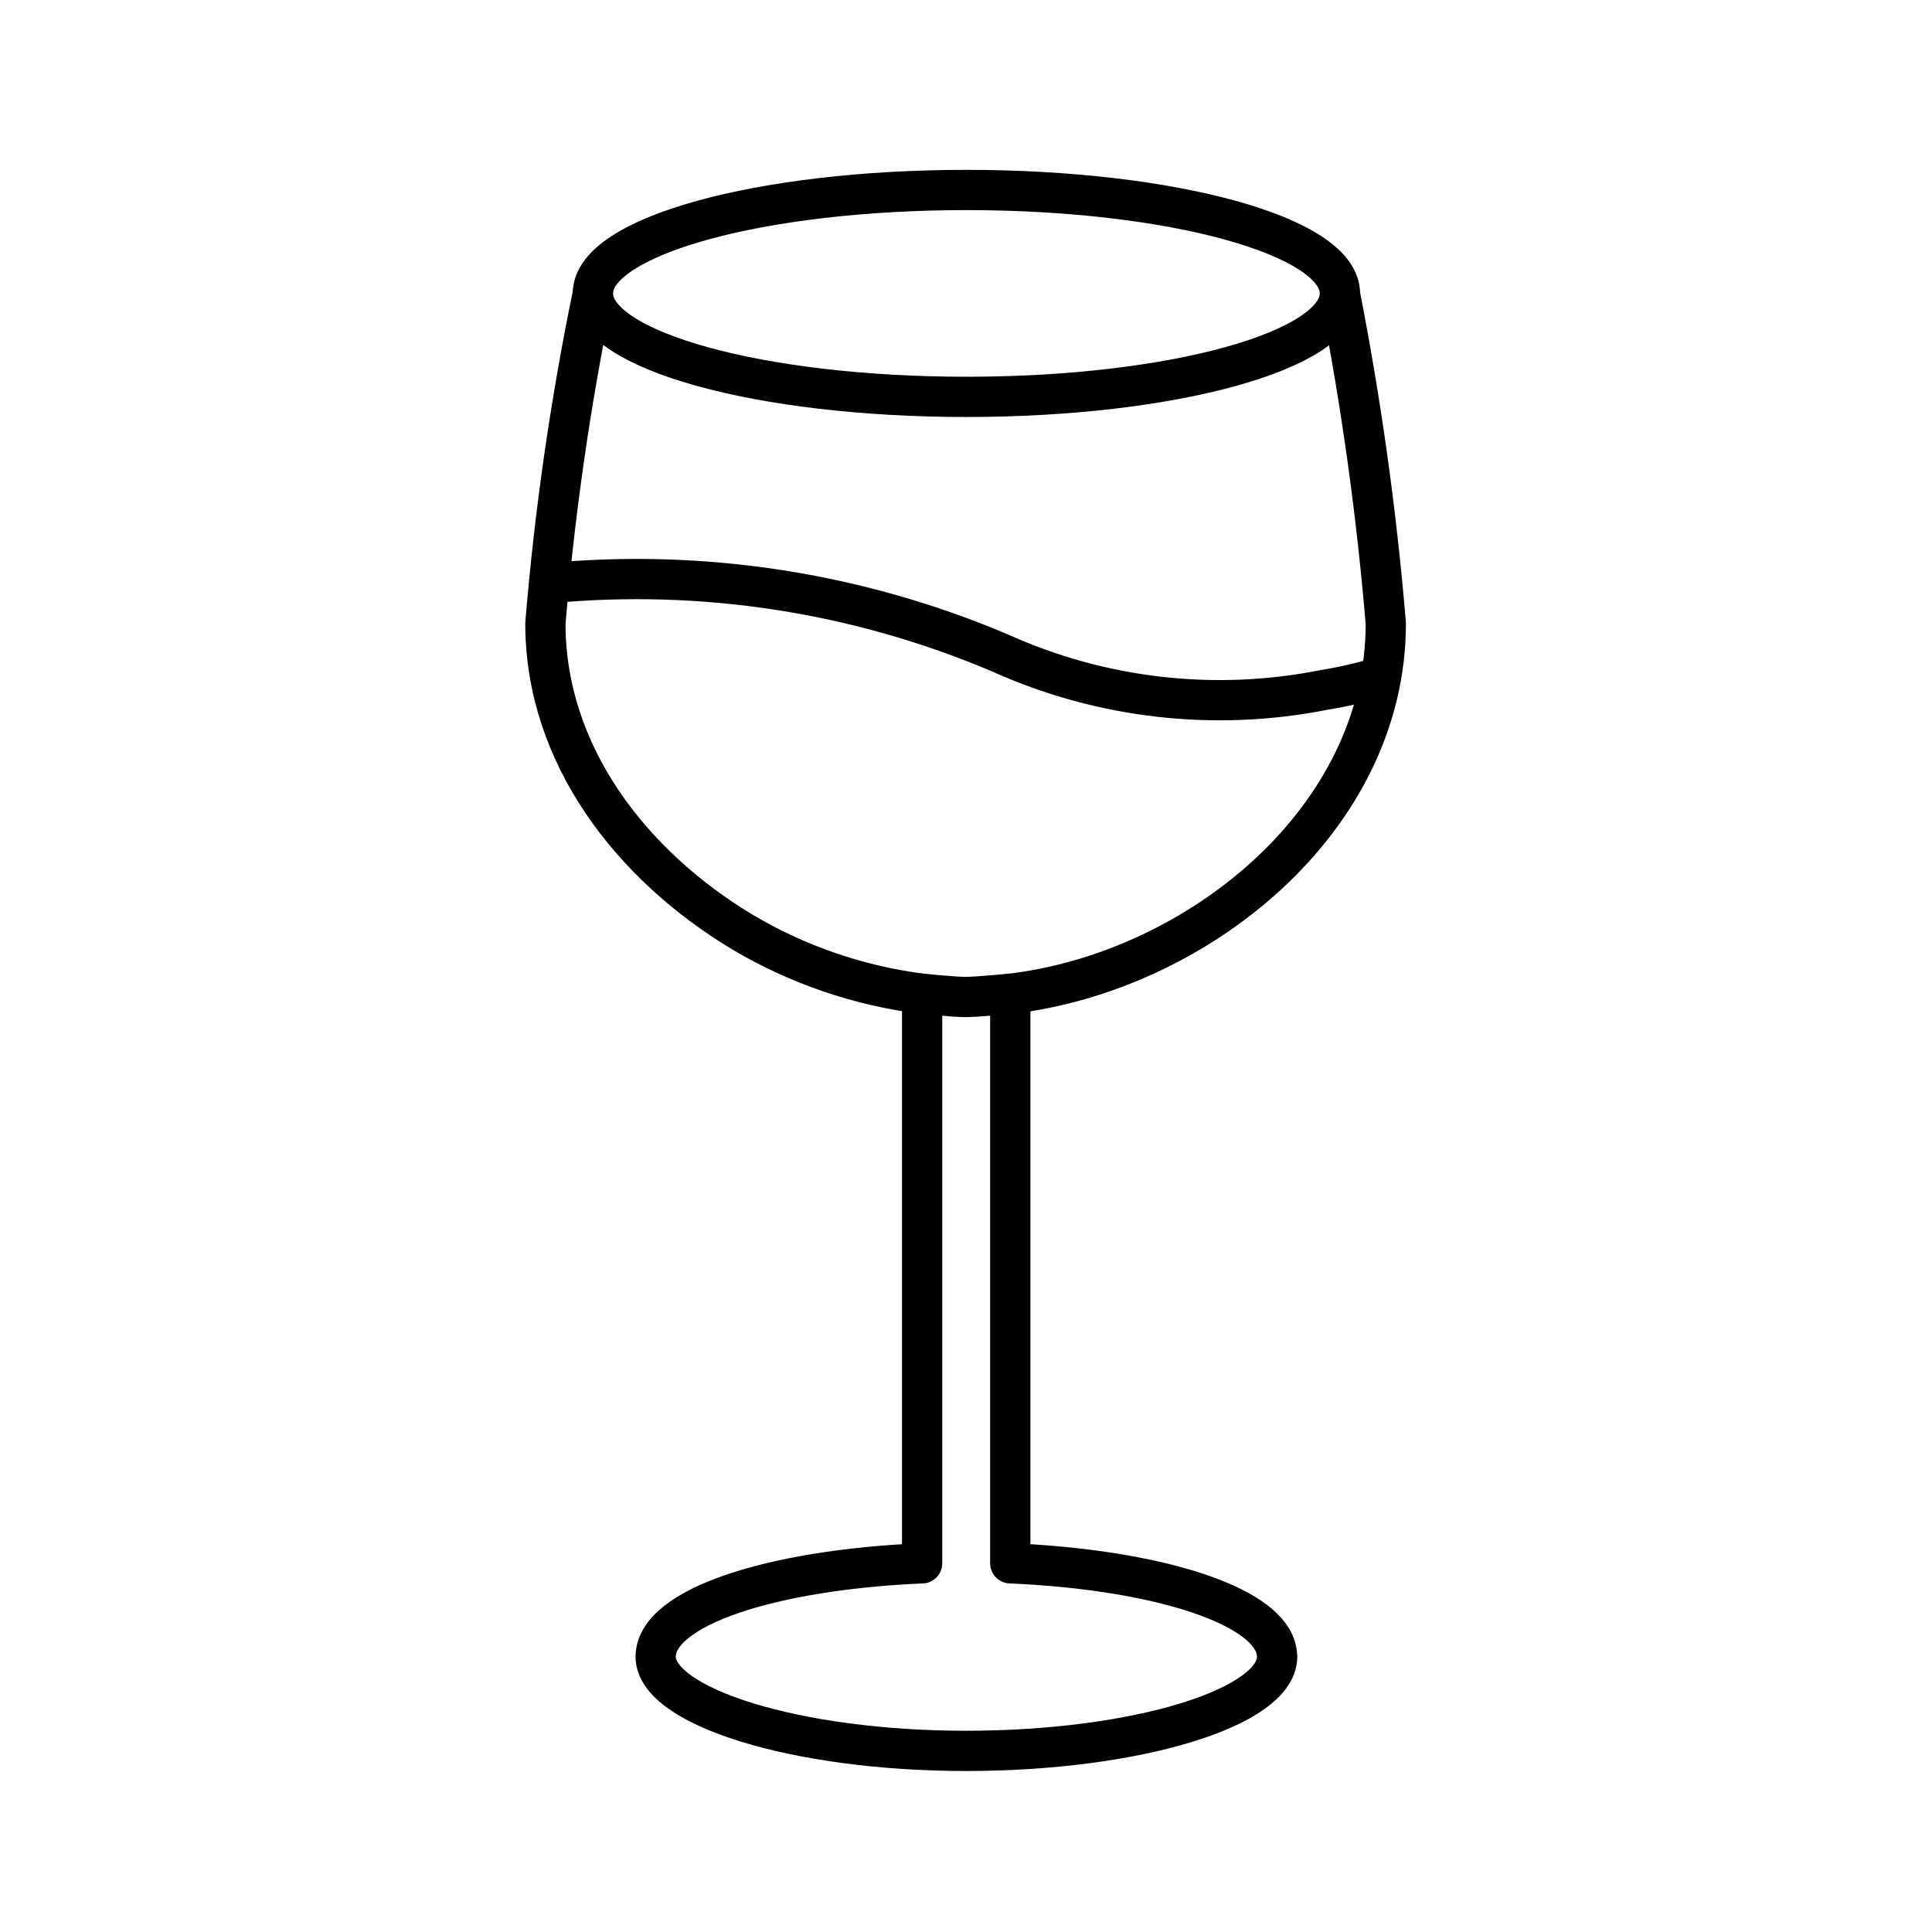
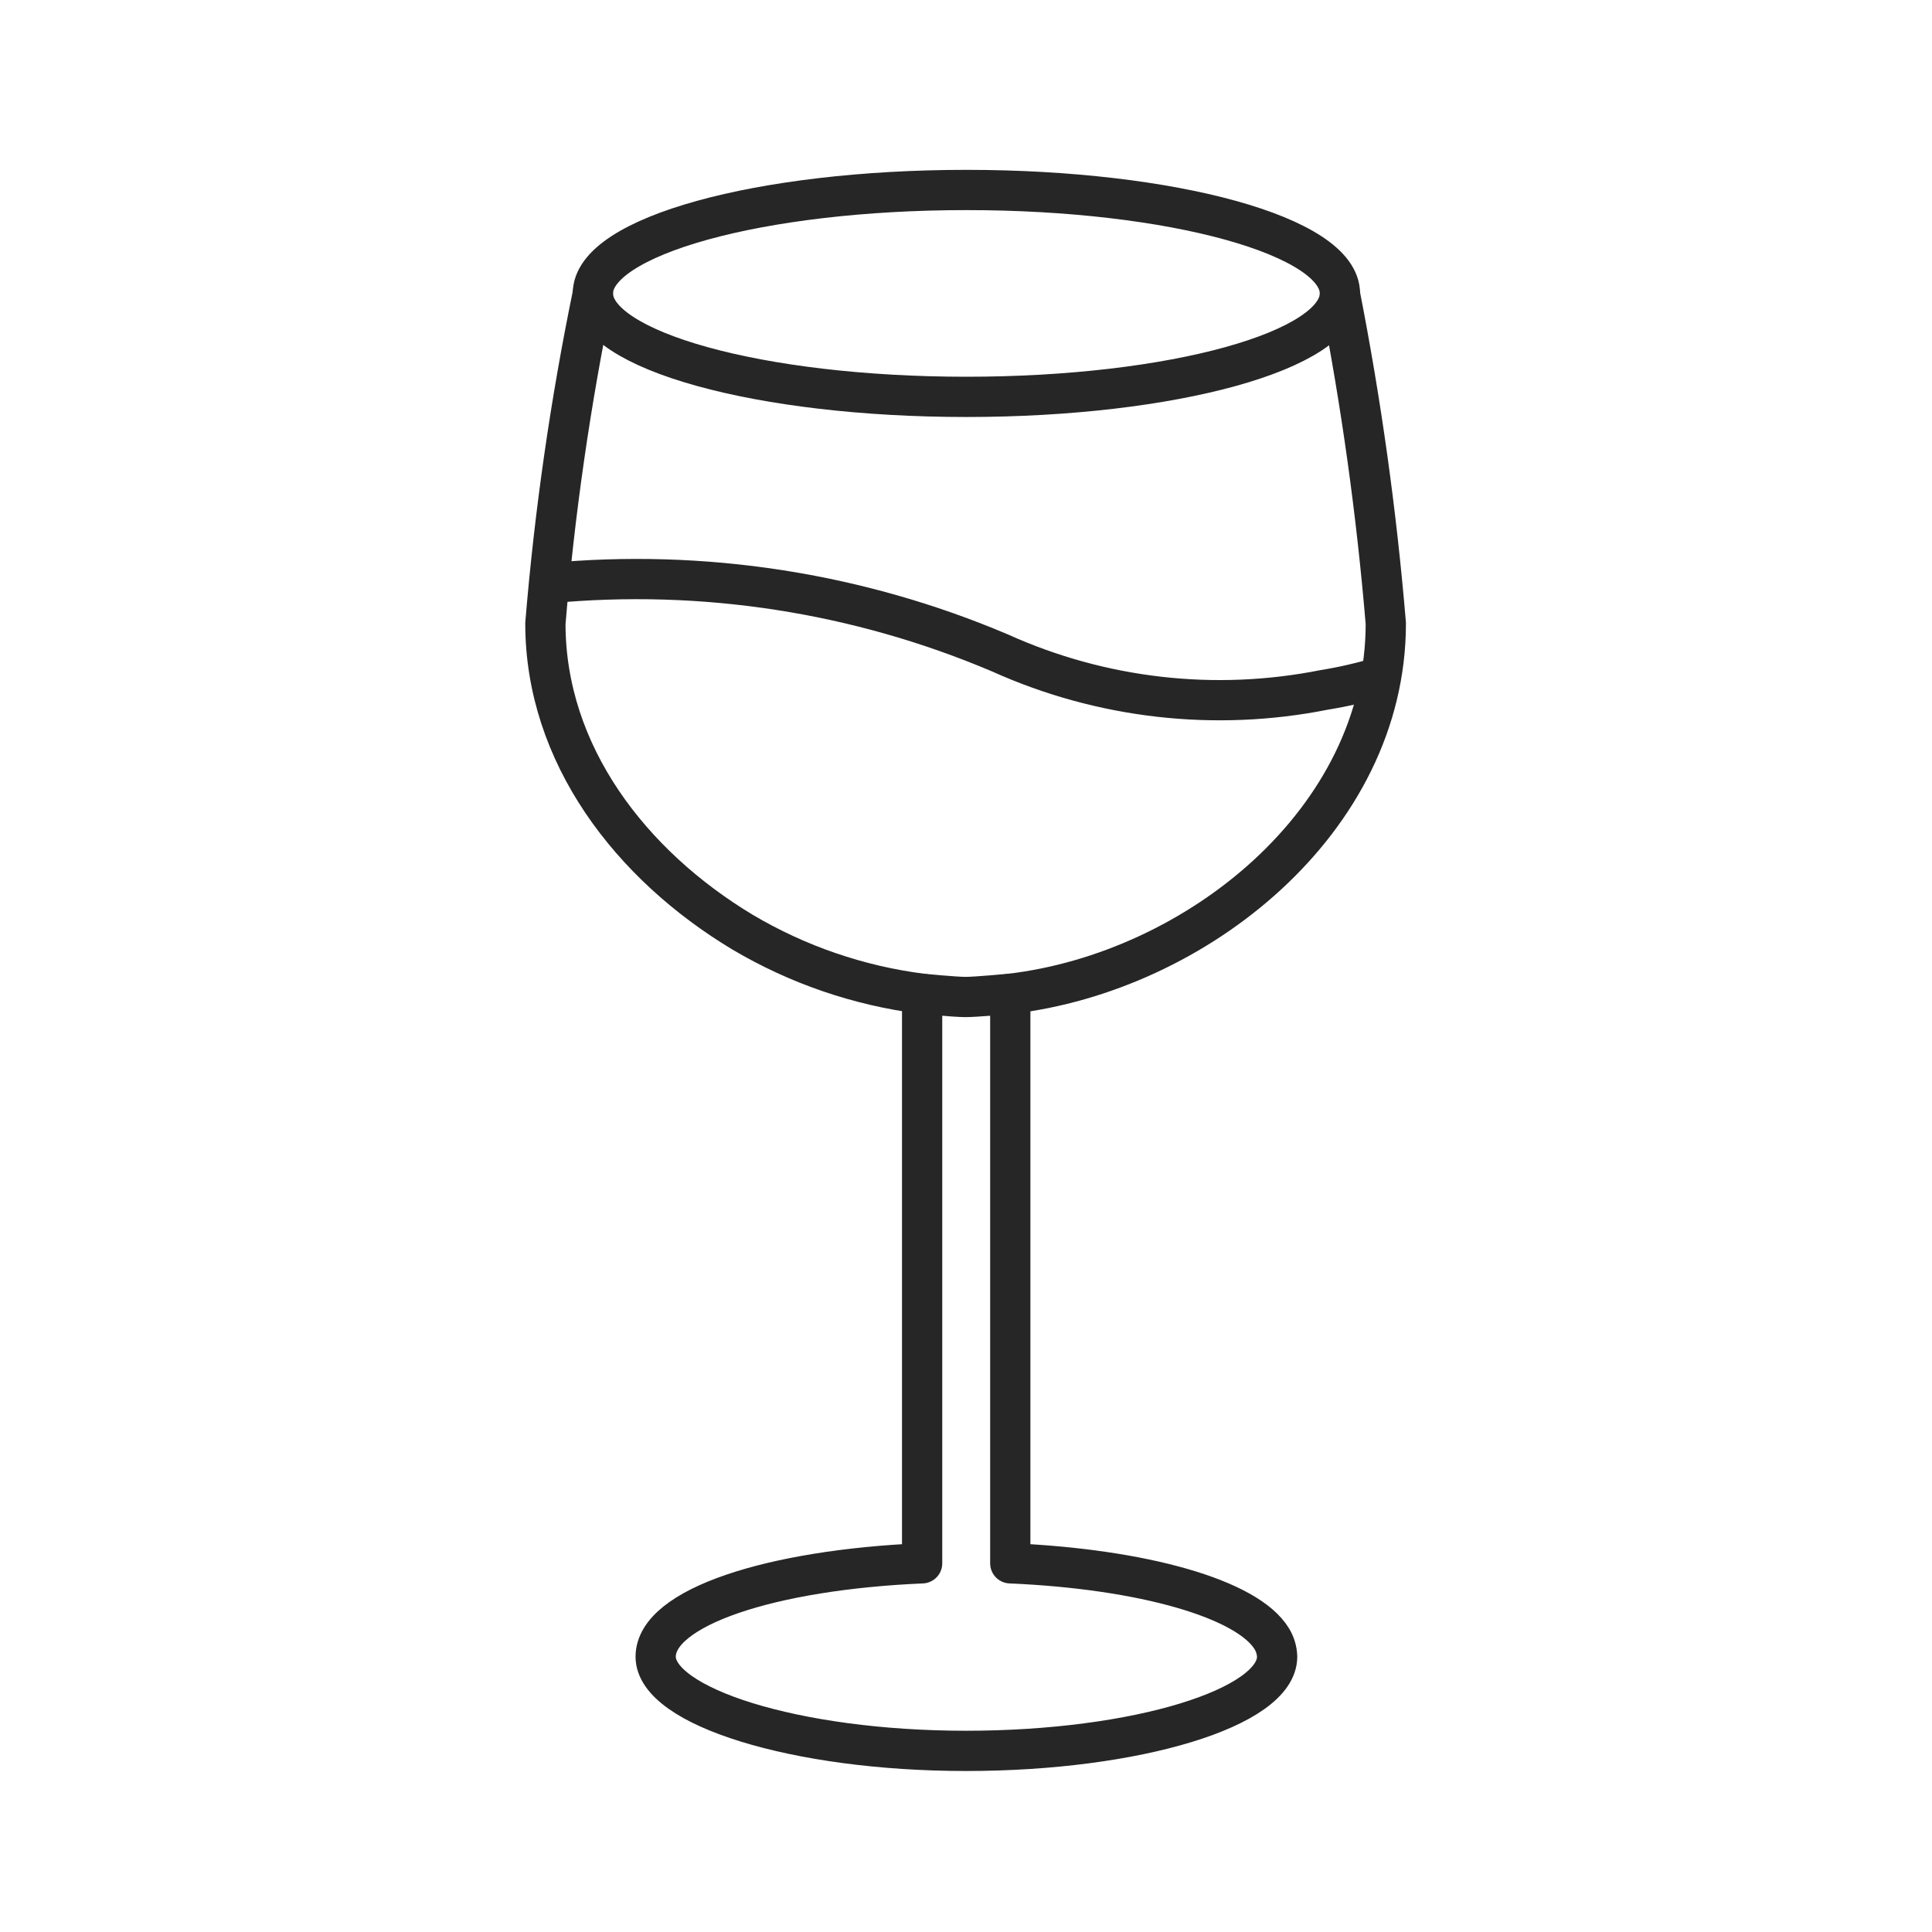
<svg xmlns="http://www.w3.org/2000/svg" width="24" height="24" viewBox="0 0 48 48">
  <defs>
-     <style>.a{fill:none;stroke:#000000;stroke-linecap:round;stroke-linejoin:round;}</style>
+     <style>.a{fill:none;stroke:#262626;stroke-linecap:round;stroke-linejoin:round;}</style>
  </defs>
  <path class="a" d="M14.73,7.29a68.61,68.61,0,0,0-1.18,8.2c0,3.25,2.12,6,4.9,7.67a11.62,11.62,0,0,0,4.46,1.53V38.84c-3.74.16-6.62,1.09-6.62,2.32S19.75,43.5,24,43.5s7.73-1.08,7.73-2.34a.9.9,0,0,0-.13-.44c-.6-1-3.22-1.74-6.5-1.88V24.69c4.61-.54,9.33-4.29,9.33-9.2a74.84,74.84,0,0,0-1.14-8.18m1,9.51a10.78,10.78,0,0,1-1.39.32,13.28,13.28,0,0,1-8.06-.92,23.09,23.09,0,0,0-11.2-1.73" />
  <ellipse class="a" cx="24.01" cy="7.29" rx="9.28" ry="2.57" />
  <path class="a" d="M22.91,24.69s.81.08,1.08.08,1.11-.08,1.11-.08" />
</svg>
